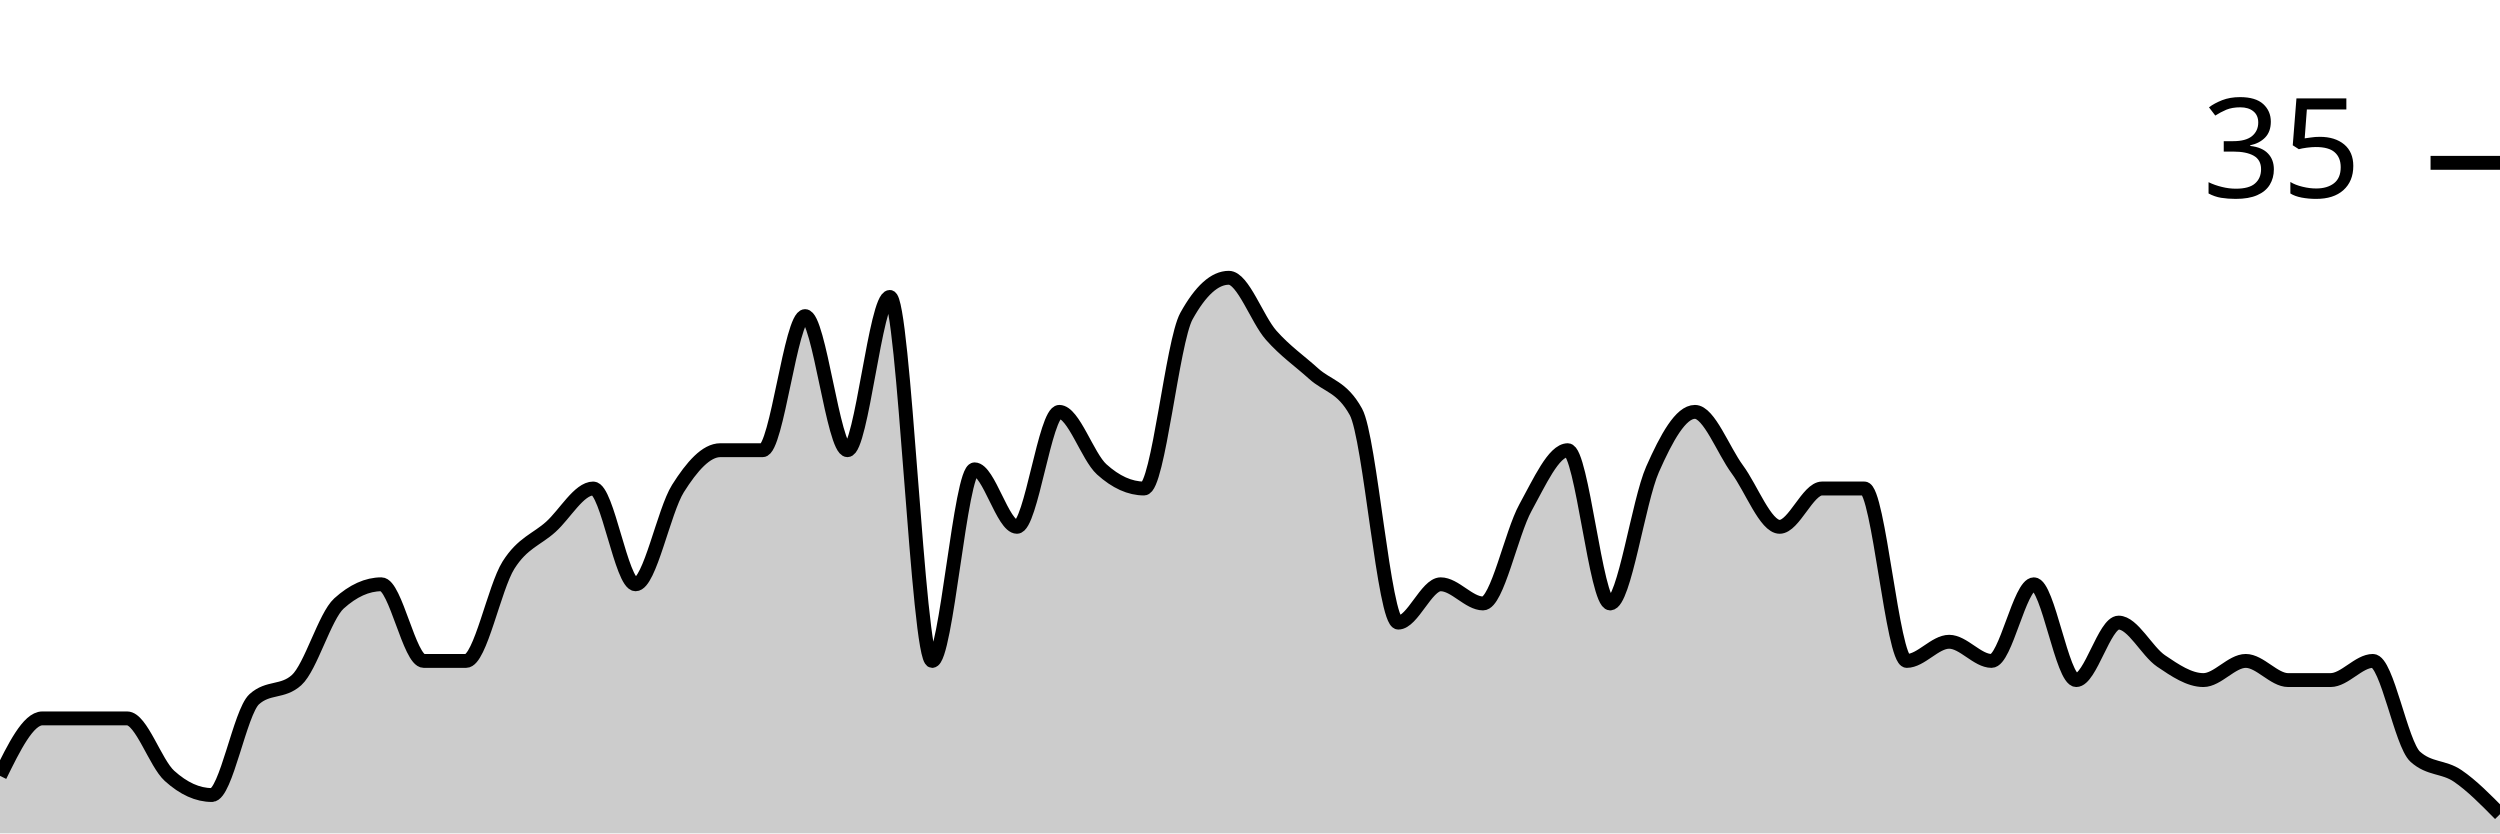
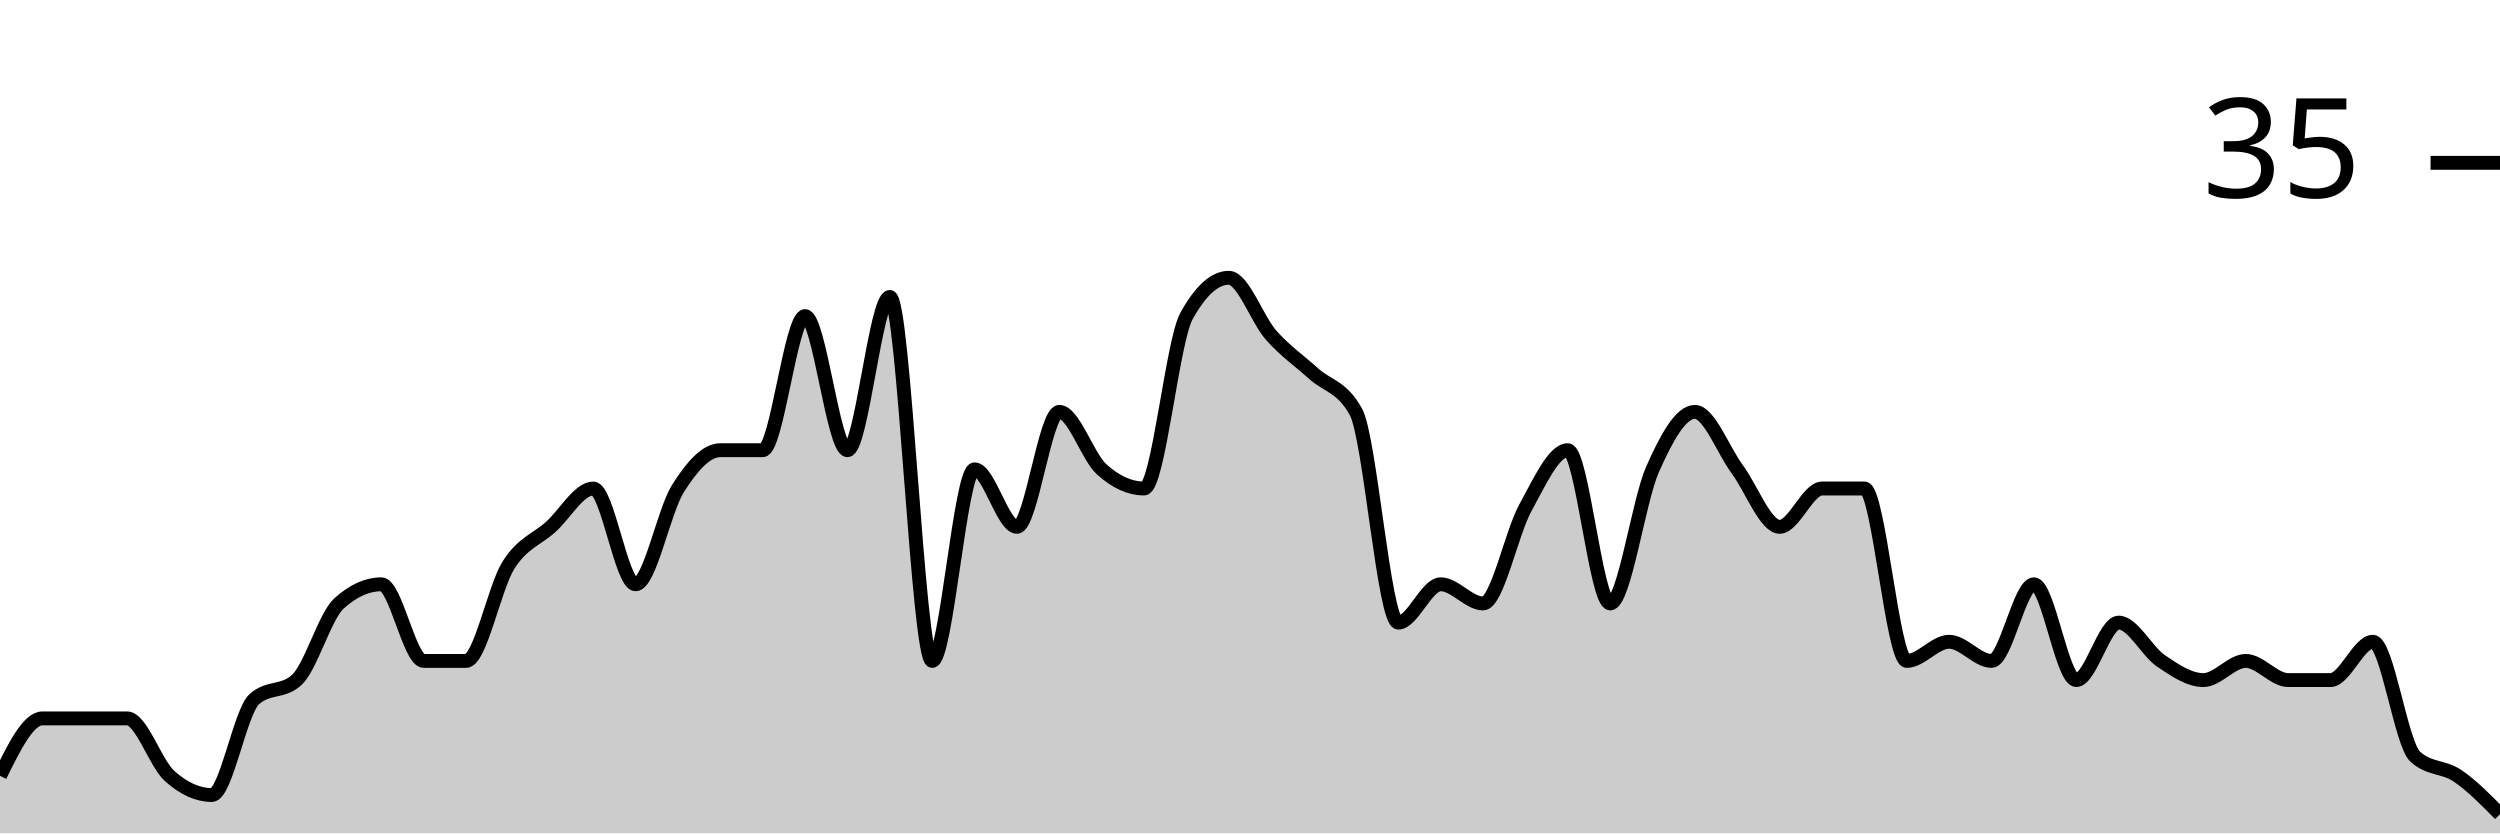
<svg xmlns="http://www.w3.org/2000/svg" viewBox="0 0 180 60">
  <g transform="translate(0,20)">
-     <path class="area" fill="rgba(0, 0, 0, 0.2)" d="M0,35.862C1.017,33.793,2.034,31.724,3.051,31.724C4.068,31.724,5.085,31.724,6.102,31.724C7.119,31.724,8.136,31.724,9.153,31.724C10.169,31.724,11.186,34.943,12.203,35.862C13.22,36.782,14.237,37.241,15.254,37.241C16.271,37.241,17.288,31.264,18.305,30.345C19.322,29.425,20.339,29.885,21.356,28.966C22.373,28.046,23.39,24.368,24.407,23.448C25.424,22.529,26.441,22.069,27.458,22.069C28.475,22.069,29.492,27.586,30.508,27.586C31.525,27.586,32.542,27.586,33.559,27.586C34.576,27.586,35.593,22.299,36.61,20.69C37.627,19.08,38.644,18.851,39.661,17.931C40.678,17.011,41.695,15.172,42.712,15.172C43.729,15.172,44.746,22.069,45.763,22.069C46.78,22.069,47.797,16.782,48.814,15.172C49.831,13.563,50.847,12.414,51.864,12.414C52.881,12.414,53.898,12.414,54.915,12.414C55.932,12.414,56.949,2.759,57.966,2.759C58.983,2.759,60,12.414,61.017,12.414C62.034,12.414,63.051,1.379,64.068,1.379C65.085,1.379,66.102,27.586,67.119,27.586C68.136,27.586,69.153,13.793,70.169,13.793C71.186,13.793,72.203,17.931,73.22,17.931C74.237,17.931,75.254,9.655,76.271,9.655C77.288,9.655,78.305,12.874,79.322,13.793C80.339,14.713,81.356,15.172,82.373,15.172C83.39,15.172,84.407,4.598,85.424,2.759C86.441,0.92,87.458,0,88.475,0C89.492,0,90.508,2.989,91.525,4.138C92.542,5.287,93.559,5.977,94.576,6.897C95.593,7.816,96.61,7.816,97.627,9.655C98.644,11.494,99.661,24.828,100.678,24.828C101.695,24.828,102.712,22.069,103.729,22.069C104.746,22.069,105.763,23.448,106.78,23.448C107.797,23.448,108.814,18.391,109.831,16.552C110.847,14.713,111.864,12.414,112.881,12.414C113.898,12.414,114.915,23.448,115.932,23.448C116.949,23.448,117.966,16.092,118.983,13.793C120,11.494,121.017,9.655,122.034,9.655C123.051,9.655,124.068,12.414,125.085,13.793C126.102,15.172,127.119,17.931,128.136,17.931C129.153,17.931,130.169,15.172,131.186,15.172C132.203,15.172,133.22,15.172,134.237,15.172C135.254,15.172,136.271,27.586,137.288,27.586C138.305,27.586,139.322,26.207,140.339,26.207C141.356,26.207,142.373,27.586,143.39,27.586C144.407,27.586,145.424,22.069,146.441,22.069C147.458,22.069,148.475,28.966,149.492,28.966C150.508,28.966,151.525,24.828,152.542,24.828C153.559,24.828,154.576,26.897,155.593,27.586C156.61,28.276,157.627,28.966,158.644,28.966C159.661,28.966,160.678,27.586,161.695,27.586C162.712,27.586,163.729,28.966,164.746,28.966C165.763,28.966,166.78,28.966,167.797,28.966C168.814,28.966,169.831,27.586,170.847,27.586C171.864,27.586,172.881,33.563,173.898,34.483C174.915,35.402,175.932,35.172,176.949,35.862C177.966,36.552,178.983,37.586,180,38.621L180,40C178.983,40,177.966,40,176.949,40C175.932,40,174.915,40,173.898,40C172.881,40,171.864,40,170.847,40C169.831,40,168.814,40,167.797,40C166.78,40,165.763,40,164.746,40C163.729,40,162.712,40,161.695,40C160.678,40,159.661,40,158.644,40C157.627,40,156.61,40,155.593,40C154.576,40,153.559,40,152.542,40C151.525,40,150.508,40,149.492,40C148.475,40,147.458,40,146.441,40C145.424,40,144.407,40,143.39,40C142.373,40,141.356,40,140.339,40C139.322,40,138.305,40,137.288,40C136.271,40,135.254,40,134.237,40C133.22,40,132.203,40,131.186,40C130.169,40,129.153,40,128.136,40C127.119,40,126.102,40,125.085,40C124.068,40,123.051,40,122.034,40C121.017,40,120,40,118.983,40C117.966,40,116.949,40,115.932,40C114.915,40,113.898,40,112.881,40C111.864,40,110.847,40,109.831,40C108.814,40,107.797,40,106.78,40C105.763,40,104.746,40,103.729,40C102.712,40,101.695,40,100.678,40C99.661,40,98.644,40,97.627,40C96.61,40,95.593,40,94.576,40C93.559,40,92.542,40,91.525,40C90.508,40,89.492,40,88.475,40C87.458,40,86.441,40,85.424,40C84.407,40,83.39,40,82.373,40C81.356,40,80.339,40,79.322,40C78.305,40,77.288,40,76.271,40C75.254,40,74.237,40,73.22,40C72.203,40,71.186,40,70.169,40C69.153,40,68.136,40,67.119,40C66.102,40,65.085,40,64.068,40C63.051,40,62.034,40,61.017,40C60,40,58.983,40,57.966,40C56.949,40,55.932,40,54.915,40C53.898,40,52.881,40,51.864,40C50.847,40,49.831,40,48.814,40C47.797,40,46.78,40,45.763,40C44.746,40,43.729,40,42.712,40C41.695,40,40.678,40,39.661,40C38.644,40,37.627,40,36.61,40C35.593,40,34.576,40,33.559,40C32.542,40,31.525,40,30.508,40C29.492,40,28.475,40,27.458,40C26.441,40,25.424,40,24.407,40C23.39,40,22.373,40,21.356,40C20.339,40,19.322,40,18.305,40C17.288,40,16.271,40,15.254,40C14.237,40,13.22,40,12.203,40C11.186,40,10.169,40,9.153,40C8.136,40,7.119,40,6.102,40C5.085,40,4.068,40,3.051,40C2.034,40,1.017,40,0,40Z" />
-     <path class="line" stroke="black" fill="none" d="M0,35.862C1.017,33.793,2.034,31.724,3.051,31.724C4.068,31.724,5.085,31.724,6.102,31.724C7.119,31.724,8.136,31.724,9.153,31.724C10.169,31.724,11.186,34.943,12.203,35.862C13.22,36.782,14.237,37.241,15.254,37.241C16.271,37.241,17.288,31.264,18.305,30.345C19.322,29.425,20.339,29.885,21.356,28.966C22.373,28.046,23.39,24.368,24.407,23.448C25.424,22.529,26.441,22.069,27.458,22.069C28.475,22.069,29.492,27.586,30.508,27.586C31.525,27.586,32.542,27.586,33.559,27.586C34.576,27.586,35.593,22.299,36.61,20.69C37.627,19.08,38.644,18.851,39.661,17.931C40.678,17.011,41.695,15.172,42.712,15.172C43.729,15.172,44.746,22.069,45.763,22.069C46.78,22.069,47.797,16.782,48.814,15.172C49.831,13.563,50.847,12.414,51.864,12.414C52.881,12.414,53.898,12.414,54.915,12.414C55.932,12.414,56.949,2.759,57.966,2.759C58.983,2.759,60,12.414,61.017,12.414C62.034,12.414,63.051,1.379,64.068,1.379C65.085,1.379,66.102,27.586,67.119,27.586C68.136,27.586,69.153,13.793,70.169,13.793C71.186,13.793,72.203,17.931,73.22,17.931C74.237,17.931,75.254,9.655,76.271,9.655C77.288,9.655,78.305,12.874,79.322,13.793C80.339,14.713,81.356,15.172,82.373,15.172C83.39,15.172,84.407,4.598,85.424,2.759C86.441,0.92,87.458,0,88.475,0C89.492,0,90.508,2.989,91.525,4.138C92.542,5.287,93.559,5.977,94.576,6.897C95.593,7.816,96.61,7.816,97.627,9.655C98.644,11.494,99.661,24.828,100.678,24.828C101.695,24.828,102.712,22.069,103.729,22.069C104.746,22.069,105.763,23.448,106.78,23.448C107.797,23.448,108.814,18.391,109.831,16.552C110.847,14.713,111.864,12.414,112.881,12.414C113.898,12.414,114.915,23.448,115.932,23.448C116.949,23.448,117.966,16.092,118.983,13.793C120,11.494,121.017,9.655,122.034,9.655C123.051,9.655,124.068,12.414,125.085,13.793C126.102,15.172,127.119,17.931,128.136,17.931C129.153,17.931,130.169,15.172,131.186,15.172C132.203,15.172,133.22,15.172,134.237,15.172C135.254,15.172,136.271,27.586,137.288,27.586C138.305,27.586,139.322,26.207,140.339,26.207C141.356,26.207,142.373,27.586,143.39,27.586C144.407,27.586,145.424,22.069,146.441,22.069C147.458,22.069,148.475,28.966,149.492,28.966C150.508,28.966,151.525,24.828,152.542,24.828C153.559,24.828,154.576,26.897,155.593,27.586C156.61,28.276,157.627,28.966,158.644,28.966C159.661,28.966,160.678,27.586,161.695,27.586C162.712,27.586,163.729,28.966,164.746,28.966C165.763,28.966,166.78,28.966,167.797,28.966C168.814,28.966,169.831,27.586,170.847,27.586C171.864,27.586,172.881,33.563,173.898,34.483C174.915,35.402,175.932,35.172,176.949,35.862C177.966,36.552,178.983,37.586,180,38.621" />
+     <path class="area" fill="rgba(0, 0, 0, 0.2)" d="M0,35.862C1.017,33.793,2.034,31.724,3.051,31.724C4.068,31.724,5.085,31.724,6.102,31.724C7.119,31.724,8.136,31.724,9.153,31.724C10.169,31.724,11.186,34.943,12.203,35.862C13.22,36.782,14.237,37.241,15.254,37.241C16.271,37.241,17.288,31.264,18.305,30.345C19.322,29.425,20.339,29.885,21.356,28.966C22.373,28.046,23.39,24.368,24.407,23.448C25.424,22.529,26.441,22.069,27.458,22.069C28.475,22.069,29.492,27.586,30.508,27.586C31.525,27.586,32.542,27.586,33.559,27.586C34.576,27.586,35.593,22.299,36.61,20.69C37.627,19.08,38.644,18.851,39.661,17.931C40.678,17.011,41.695,15.172,42.712,15.172C43.729,15.172,44.746,22.069,45.763,22.069C46.78,22.069,47.797,16.782,48.814,15.172C49.831,13.563,50.847,12.414,51.864,12.414C52.881,12.414,53.898,12.414,54.915,12.414C55.932,12.414,56.949,2.759,57.966,2.759C58.983,2.759,60,12.414,61.017,12.414C62.034,12.414,63.051,1.379,64.068,1.379C65.085,1.379,66.102,27.586,67.119,27.586C68.136,27.586,69.153,13.793,70.169,13.793C71.186,13.793,72.203,17.931,73.22,17.931C74.237,17.931,75.254,9.655,76.271,9.655C77.288,9.655,78.305,12.874,79.322,13.793C80.339,14.713,81.356,15.172,82.373,15.172C83.39,15.172,84.407,4.598,85.424,2.759C86.441,0.92,87.458,0,88.475,0C89.492,0,90.508,2.989,91.525,4.138C92.542,5.287,93.559,5.977,94.576,6.897C95.593,7.816,96.61,7.816,97.627,9.655C98.644,11.494,99.661,24.828,100.678,24.828C101.695,24.828,102.712,22.069,103.729,22.069C104.746,22.069,105.763,23.448,106.78,23.448C107.797,23.448,108.814,18.391,109.831,16.552C110.847,14.713,111.864,12.414,112.881,12.414C113.898,12.414,114.915,23.448,115.932,23.448C116.949,23.448,117.966,16.092,118.983,13.793C120,11.494,121.017,9.655,122.034,9.655C123.051,9.655,124.068,12.414,125.085,13.793C126.102,15.172,127.119,17.931,128.136,17.931C129.153,17.931,130.169,15.172,131.186,15.172C132.203,15.172,133.22,15.172,134.237,15.172C135.254,15.172,136.271,27.586,137.288,27.586C138.305,27.586,139.322,26.207,140.339,26.207C141.356,26.207,142.373,27.586,143.39,27.586C144.407,27.586,145.424,22.069,146.441,22.069C147.458,22.069,148.475,28.966,149.492,28.966C150.508,28.966,151.525,24.828,152.542,24.828C153.559,24.828,154.576,26.897,155.593,27.586C156.61,28.276,157.627,28.966,158.644,28.966C159.661,28.966,160.678,27.586,161.695,27.586C162.712,27.586,163.729,28.966,164.746,28.966C165.763,28.966,166.78,28.966,167.797,28.966C168.814,28.966,169.831,26.207,170.847,26.207C171.864,26.207,172.881,33.563,173.898,34.483C174.915,35.402,175.932,35.172,176.949,35.862C177.966,36.552,178.983,37.586,180,38.621L180,40C178.983,40,177.966,40,176.949,40C175.932,40,174.915,40,173.898,40C172.881,40,171.864,40,170.847,40C169.831,40,168.814,40,167.797,40C166.78,40,165.763,40,164.746,40C163.729,40,162.712,40,161.695,40C160.678,40,159.661,40,158.644,40C157.627,40,156.61,40,155.593,40C154.576,40,153.559,40,152.542,40C151.525,40,150.508,40,149.492,40C148.475,40,147.458,40,146.441,40C145.424,40,144.407,40,143.39,40C142.373,40,141.356,40,140.339,40C139.322,40,138.305,40,137.288,40C136.271,40,135.254,40,134.237,40C133.22,40,132.203,40,131.186,40C130.169,40,129.153,40,128.136,40C127.119,40,126.102,40,125.085,40C124.068,40,123.051,40,122.034,40C121.017,40,120,40,118.983,40C117.966,40,116.949,40,115.932,40C114.915,40,113.898,40,112.881,40C111.864,40,110.847,40,109.831,40C108.814,40,107.797,40,106.78,40C105.763,40,104.746,40,103.729,40C102.712,40,101.695,40,100.678,40C99.661,40,98.644,40,97.627,40C96.61,40,95.593,40,94.576,40C93.559,40,92.542,40,91.525,40C90.508,40,89.492,40,88.475,40C87.458,40,86.441,40,85.424,40C84.407,40,83.39,40,82.373,40C81.356,40,80.339,40,79.322,40C78.305,40,77.288,40,76.271,40C75.254,40,74.237,40,73.22,40C72.203,40,71.186,40,70.169,40C69.153,40,68.136,40,67.119,40C66.102,40,65.085,40,64.068,40C63.051,40,62.034,40,61.017,40C60,40,58.983,40,57.966,40C56.949,40,55.932,40,54.915,40C53.898,40,52.881,40,51.864,40C50.847,40,49.831,40,48.814,40C47.797,40,46.78,40,45.763,40C44.746,40,43.729,40,42.712,40C41.695,40,40.678,40,39.661,40C38.644,40,37.627,40,36.61,40C35.593,40,34.576,40,33.559,40C32.542,40,31.525,40,30.508,40C29.492,40,28.475,40,27.458,40C26.441,40,25.424,40,24.407,40C23.39,40,22.373,40,21.356,40C20.339,40,19.322,40,18.305,40C17.288,40,16.271,40,15.254,40C14.237,40,13.22,40,12.203,40C11.186,40,10.169,40,9.153,40C8.136,40,7.119,40,6.102,40C5.085,40,4.068,40,3.051,40C2.034,40,1.017,40,0,40Z" />
+     <path class="line" stroke="black" fill="none" d="M0,35.862C1.017,33.793,2.034,31.724,3.051,31.724C4.068,31.724,5.085,31.724,6.102,31.724C7.119,31.724,8.136,31.724,9.153,31.724C10.169,31.724,11.186,34.943,12.203,35.862C13.22,36.782,14.237,37.241,15.254,37.241C16.271,37.241,17.288,31.264,18.305,30.345C19.322,29.425,20.339,29.885,21.356,28.966C22.373,28.046,23.39,24.368,24.407,23.448C25.424,22.529,26.441,22.069,27.458,22.069C28.475,22.069,29.492,27.586,30.508,27.586C31.525,27.586,32.542,27.586,33.559,27.586C34.576,27.586,35.593,22.299,36.61,20.69C37.627,19.08,38.644,18.851,39.661,17.931C40.678,17.011,41.695,15.172,42.712,15.172C43.729,15.172,44.746,22.069,45.763,22.069C46.78,22.069,47.797,16.782,48.814,15.172C49.831,13.563,50.847,12.414,51.864,12.414C52.881,12.414,53.898,12.414,54.915,12.414C55.932,12.414,56.949,2.759,57.966,2.759C58.983,2.759,60,12.414,61.017,12.414C62.034,12.414,63.051,1.379,64.068,1.379C65.085,1.379,66.102,27.586,67.119,27.586C68.136,27.586,69.153,13.793,70.169,13.793C71.186,13.793,72.203,17.931,73.22,17.931C74.237,17.931,75.254,9.655,76.271,9.655C77.288,9.655,78.305,12.874,79.322,13.793C80.339,14.713,81.356,15.172,82.373,15.172C83.39,15.172,84.407,4.598,85.424,2.759C86.441,0.92,87.458,0,88.475,0C89.492,0,90.508,2.989,91.525,4.138C92.542,5.287,93.559,5.977,94.576,6.897C95.593,7.816,96.61,7.816,97.627,9.655C98.644,11.494,99.661,24.828,100.678,24.828C101.695,24.828,102.712,22.069,103.729,22.069C104.746,22.069,105.763,23.448,106.78,23.448C107.797,23.448,108.814,18.391,109.831,16.552C110.847,14.713,111.864,12.414,112.881,12.414C113.898,12.414,114.915,23.448,115.932,23.448C116.949,23.448,117.966,16.092,118.983,13.793C120,11.494,121.017,9.655,122.034,9.655C123.051,9.655,124.068,12.414,125.085,13.793C126.102,15.172,127.119,17.931,128.136,17.931C129.153,17.931,130.169,15.172,131.186,15.172C132.203,15.172,133.22,15.172,134.237,15.172C135.254,15.172,136.271,27.586,137.288,27.586C138.305,27.586,139.322,26.207,140.339,26.207C141.356,26.207,142.373,27.586,143.39,27.586C144.407,27.586,145.424,22.069,146.441,22.069C147.458,22.069,148.475,28.966,149.492,28.966C150.508,28.966,151.525,24.828,152.542,24.828C153.559,24.828,154.576,26.897,155.593,27.586C156.61,28.276,157.627,28.966,158.644,28.966C159.661,28.966,160.678,27.586,161.695,27.586C162.712,27.586,163.729,28.966,164.746,28.966C165.763,28.966,166.78,28.966,167.797,28.966C168.814,28.966,169.831,26.207,170.847,26.207C171.864,26.207,172.881,33.563,173.898,34.483C174.915,35.402,175.932,35.172,176.949,35.862C177.966,36.552,178.983,37.586,180,38.621" />
    <path class="axis-ceiling" stroke-width="1" stroke="black" fill="none" d="M175,-8.276L180,-8.276" />
    <text class="axis-ceiling-label" font-family="sans-serif" text-anchor="end" font-size="10px" x="170" y="-5.776">35</text>
  </g>
</svg>
